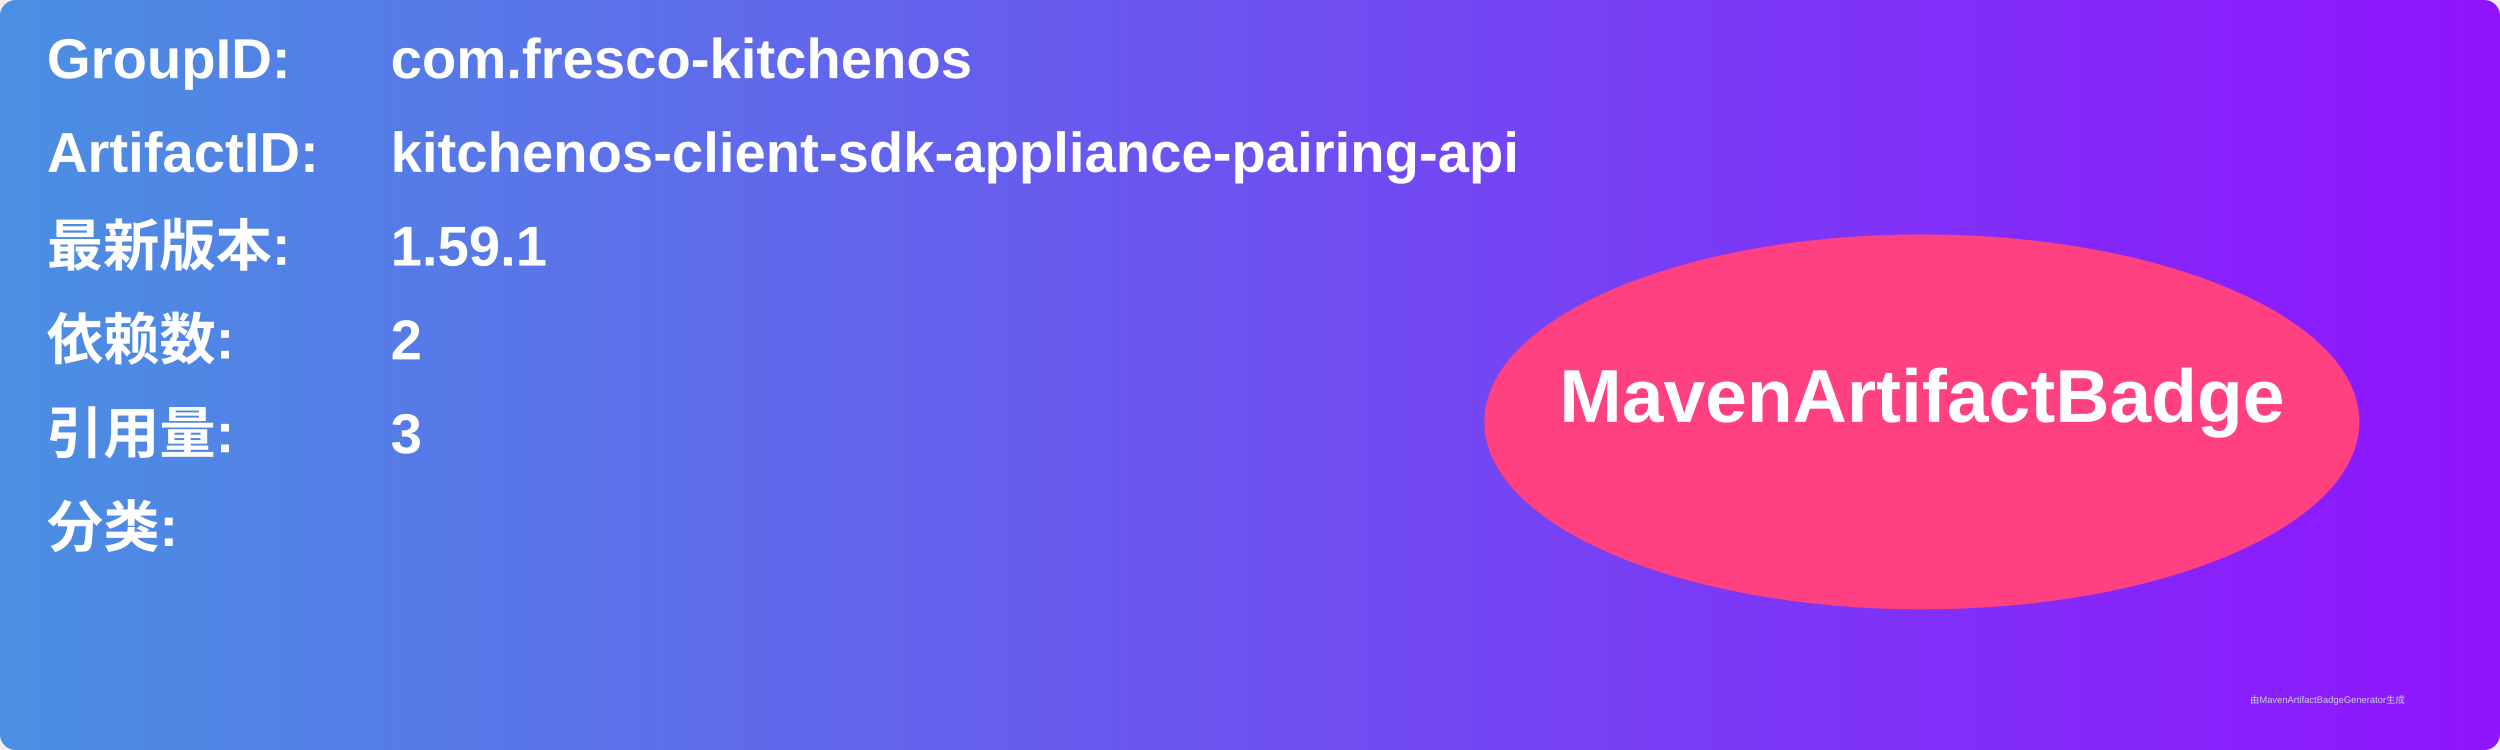
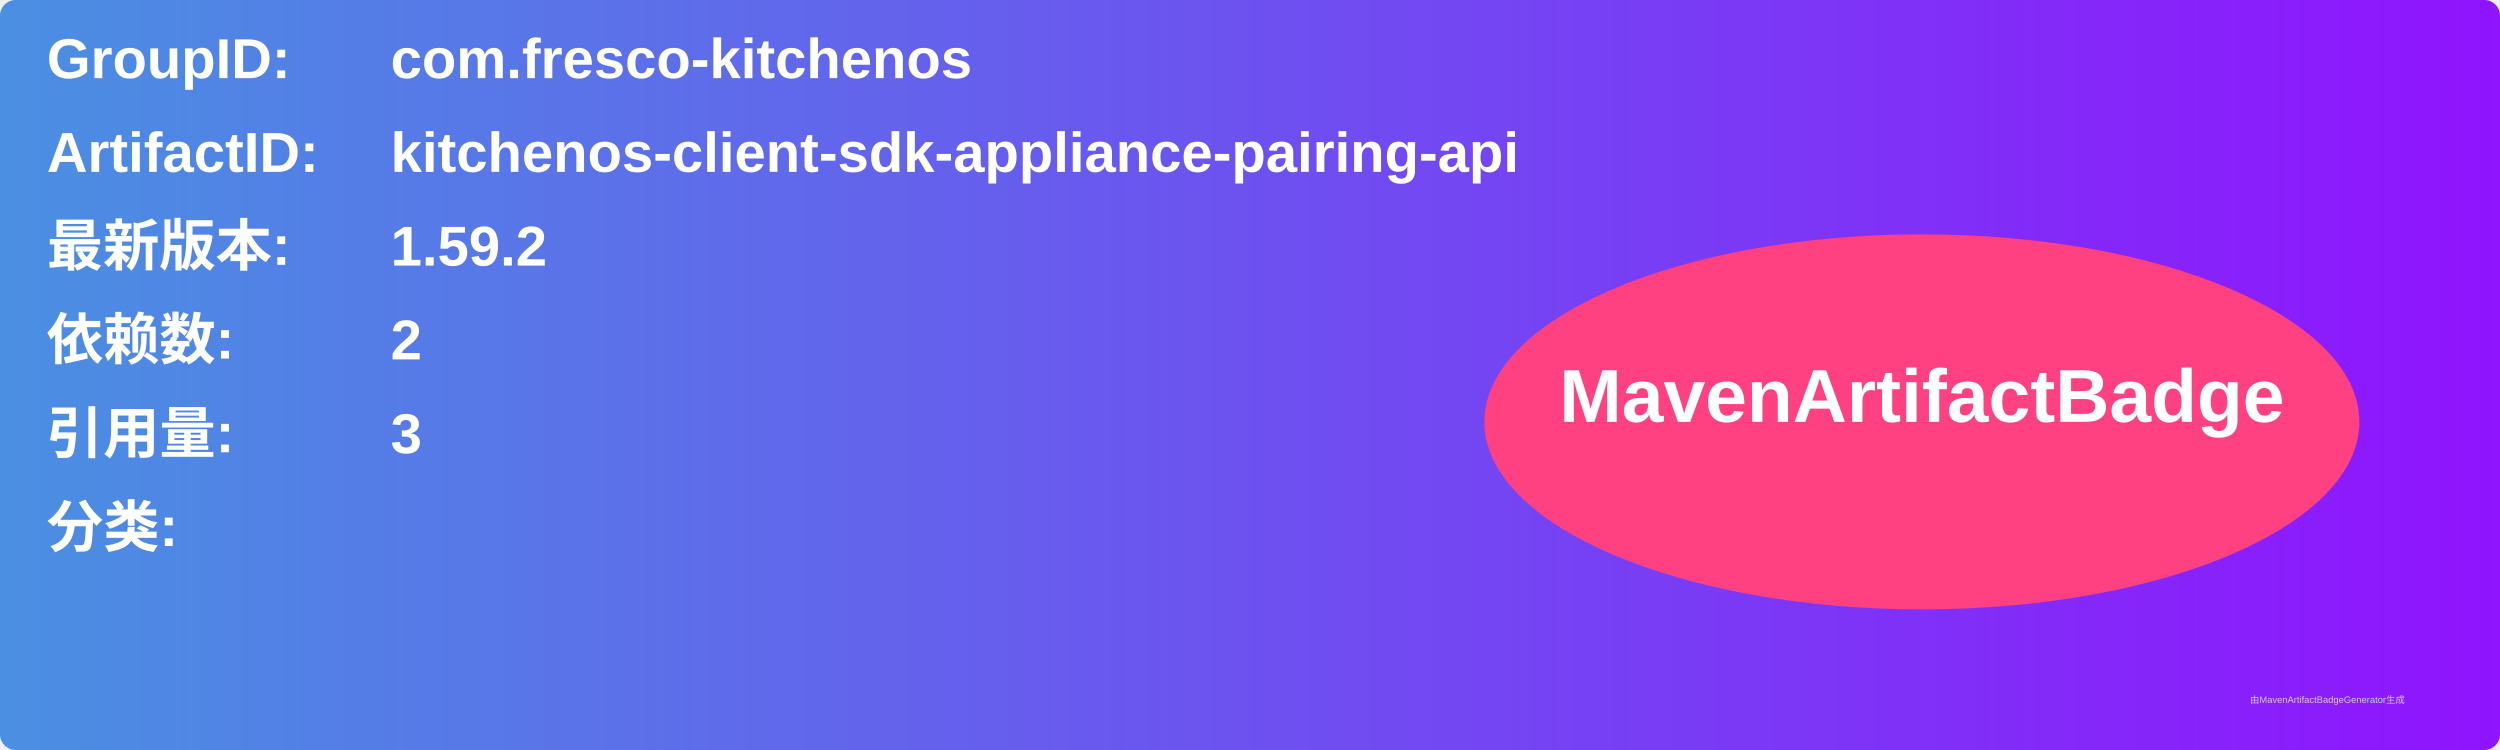
<svg xmlns="http://www.w3.org/2000/svg" width="800" height="240" viewBox="0 0 800 240">
  <linearGradient id="grad" x1="0%" y1="0%" x2="100%" y2="0%">
    <stop offset="0%" stop-color="#4a90e2" />
    <stop offset="100%" stop-color="#9013fe" />
  </linearGradient>
  <rect width="100%" height="100%" rx="5" ry="5" fill="url(#grad)" />
  <g transform="translate(15, 15)">
    <text x="0" y="10" font-family="Arial" font-size="18" fill="white" font-weight="bold" width="260">GroupID:</text>
    <text x="110" y="10" font-family="Arial" font-size="18" fill="white" font-weight="bold" width="460">com.fresco-kitchenos</text>
    <text x="0" y="40" font-family="Arial" font-size="18" fill="white" font-weight="bold" width="260">ArtifactID:</text>
    <text x="110" y="40" font-family="Arial" font-size="18" fill="white" font-weight="bold" width="460">kitchenos-client-sdk-appliance-pairing-api</text>
    <text x="0" y="70" font-family="Arial" font-size="18" fill="white" font-weight="bold">最新版本:</text>
    <text x="110" y="70" font-family="Arial" font-size="18" fill="white" font-weight="bold">
-       <tspan font-weight="bold">1.59.1</tspan>
+       <tspan font-weight="bold">1.59.2</tspan>
    </text>
    <text x="0" y="100" font-family="Arial" font-size="18" fill="white" font-weight="bold">依赖数: </text>
    <text x="110" y="100" font-family="Arial" font-size="18" fill="white">
      <tspan font-weight="bold">2</tspan>
    </text>
    <text x="0" y="130" font-family="Arial" font-size="18" fill="white" font-weight="bold">引用量: </text>
    <text x="110" y="130" font-family="Arial" font-size="18" fill="white">
      <tspan font-weight="bold">3</tspan>
    </text>
    <text x="0" y="160" font-family="Arial" font-size="18" fill="white" font-weight="bold">分类:</text>
    <text x="10" y="190" font-family="Arial" font-size="10" fill="white">
      <tspan font-weight="bold" />
    </text>
    <ellipse cx="600" cy="120" rx="140" ry="60" fill="#ff4081" />
    <text x="600" y="120" text-anchor="middle" font-family="Arial" font-size="24" fill="white" font-weight="bold">MavenArtifactBadge</text>
  </g>
  <text x="720" y="225" font-family="Arial" font-size="3" fill="#d0d0d0">由MavenArtifactBadgeGenerator生成</text>
</svg>
